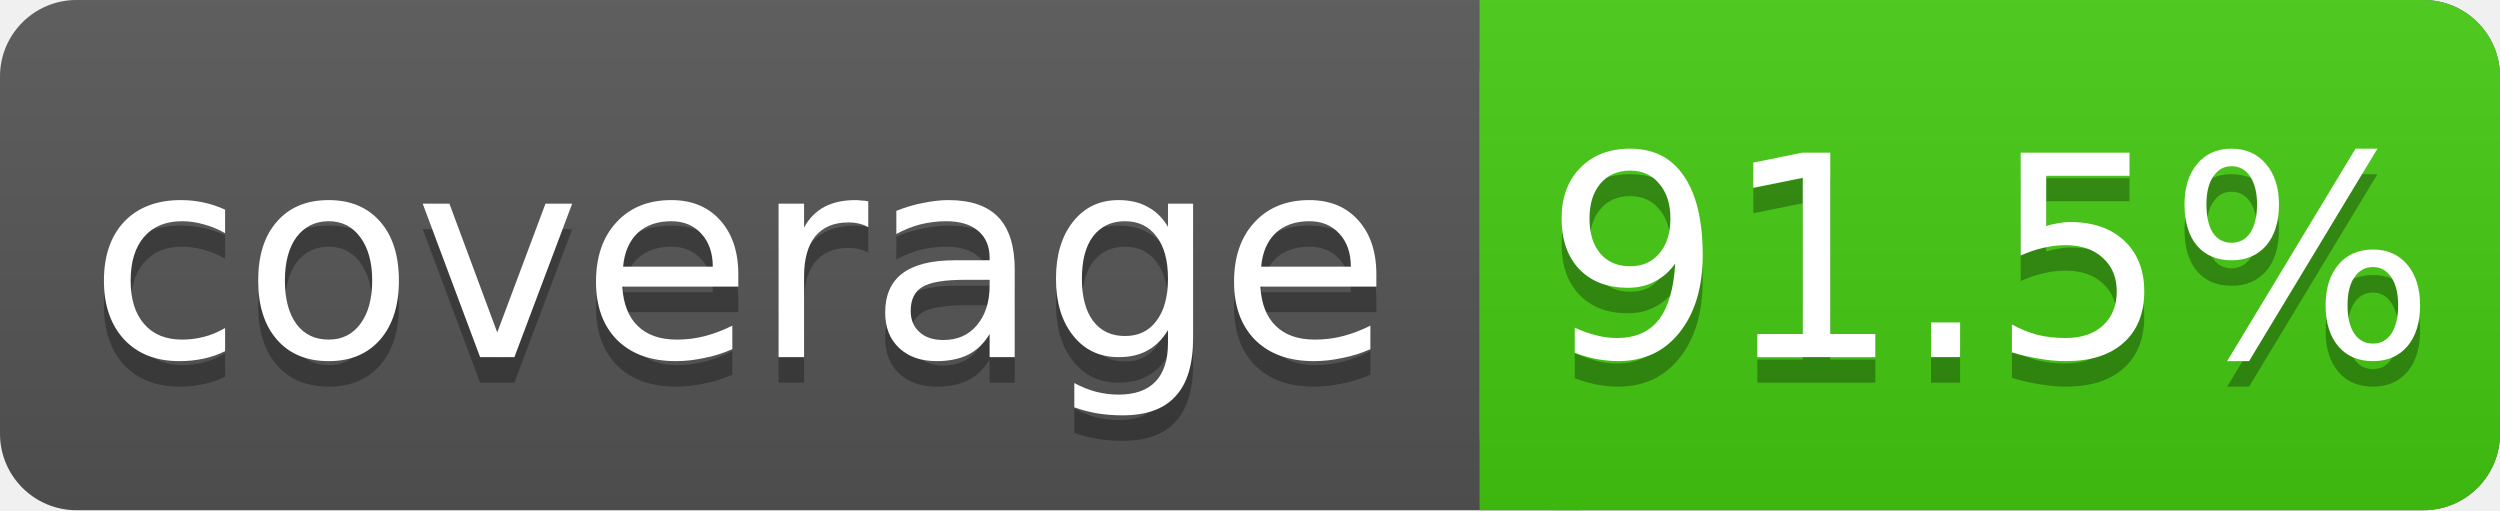
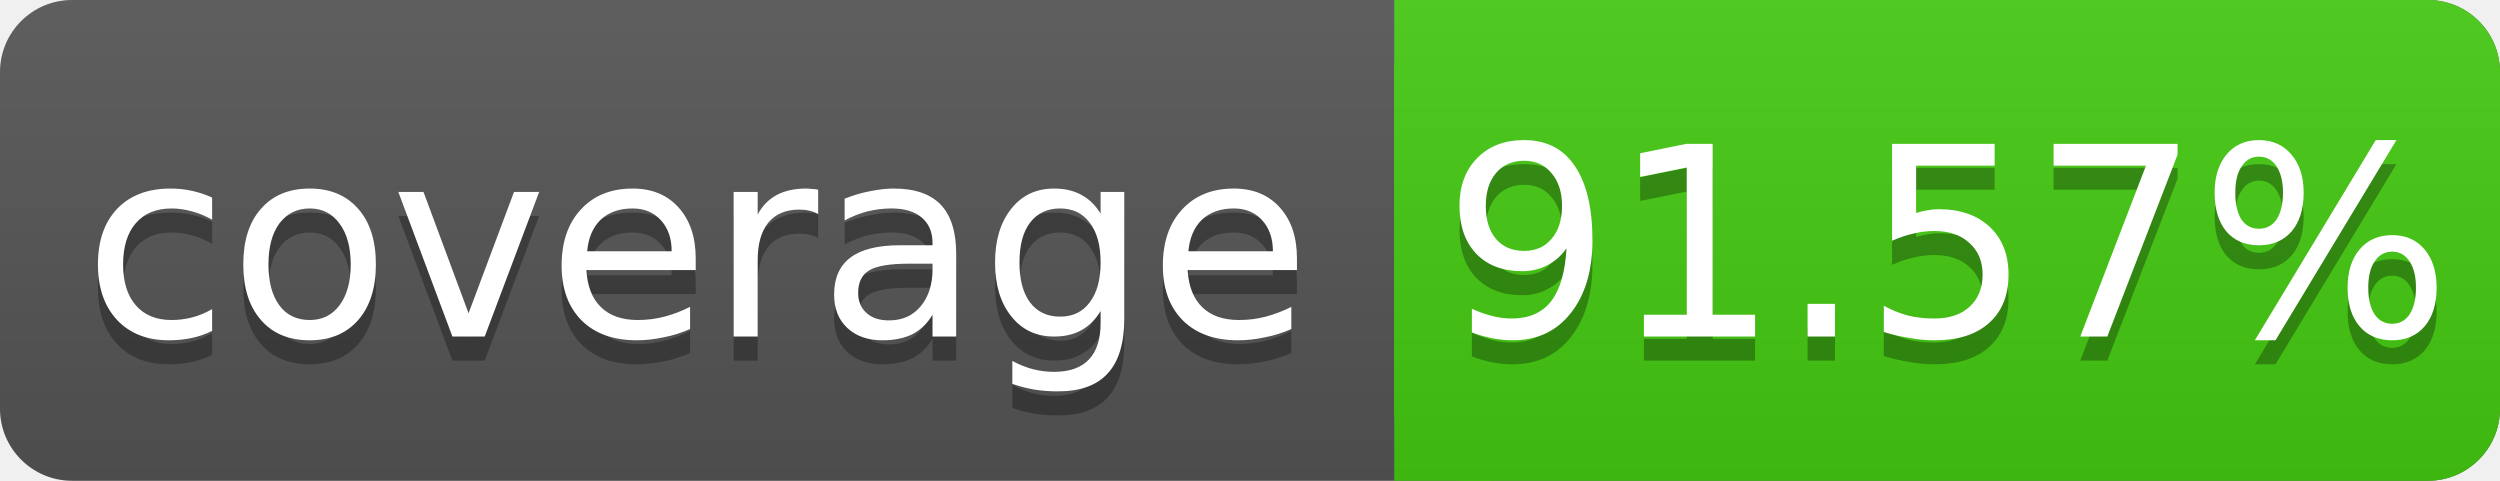
- <svg xmlns="http://www.w3.org/2000/svg" width="98" height="20">
+ <svg xmlns="http://www.w3.org/2000/svg" width="104" height="20">
  <linearGradient id="s" x2="0" y2="100%">
    <stop offset="0" stop-color="#bbb" stop-opacity=".1" />
    <stop offset="1" stop-opacity=".1" />
  </linearGradient>
-   <rect rx="3" width="98" height="20" fill="#555" />
-   <rect rx="3" x="58" width="40" height="20" fill="#4c1" />
+   <rect rx="3" width="104" height="20" fill="#555" />
+   <rect rx="3" x="58" width="46" height="20" fill="#4c1" />
  <rect x="58" width="4" height="20" fill="#4c1" />
-   <rect rx="3" width="98" height="20" fill="url(#s)" />
+   <rect rx="3" width="104" height="20" fill="url(#s)" />
  <g fill="#fff" text-anchor="middle" font-family="DejaVu Sans,Verdana,Geneva,sans-serif" font-size="11">
    <text x="29" y="15" fill="#010101" fill-opacity=".3">coverage</text>
    <text x="29" y="14">coverage</text>
-     <text x="78" y="15" fill="#010101" fill-opacity=".3">91.5%</text>
-     <text x="78" y="14">91.5%</text>
+     <text x="81" y="15" fill="#010101" fill-opacity=".3">91.57%</text>
+     <text x="81" y="14">91.57%</text>
  </g>
</svg>
